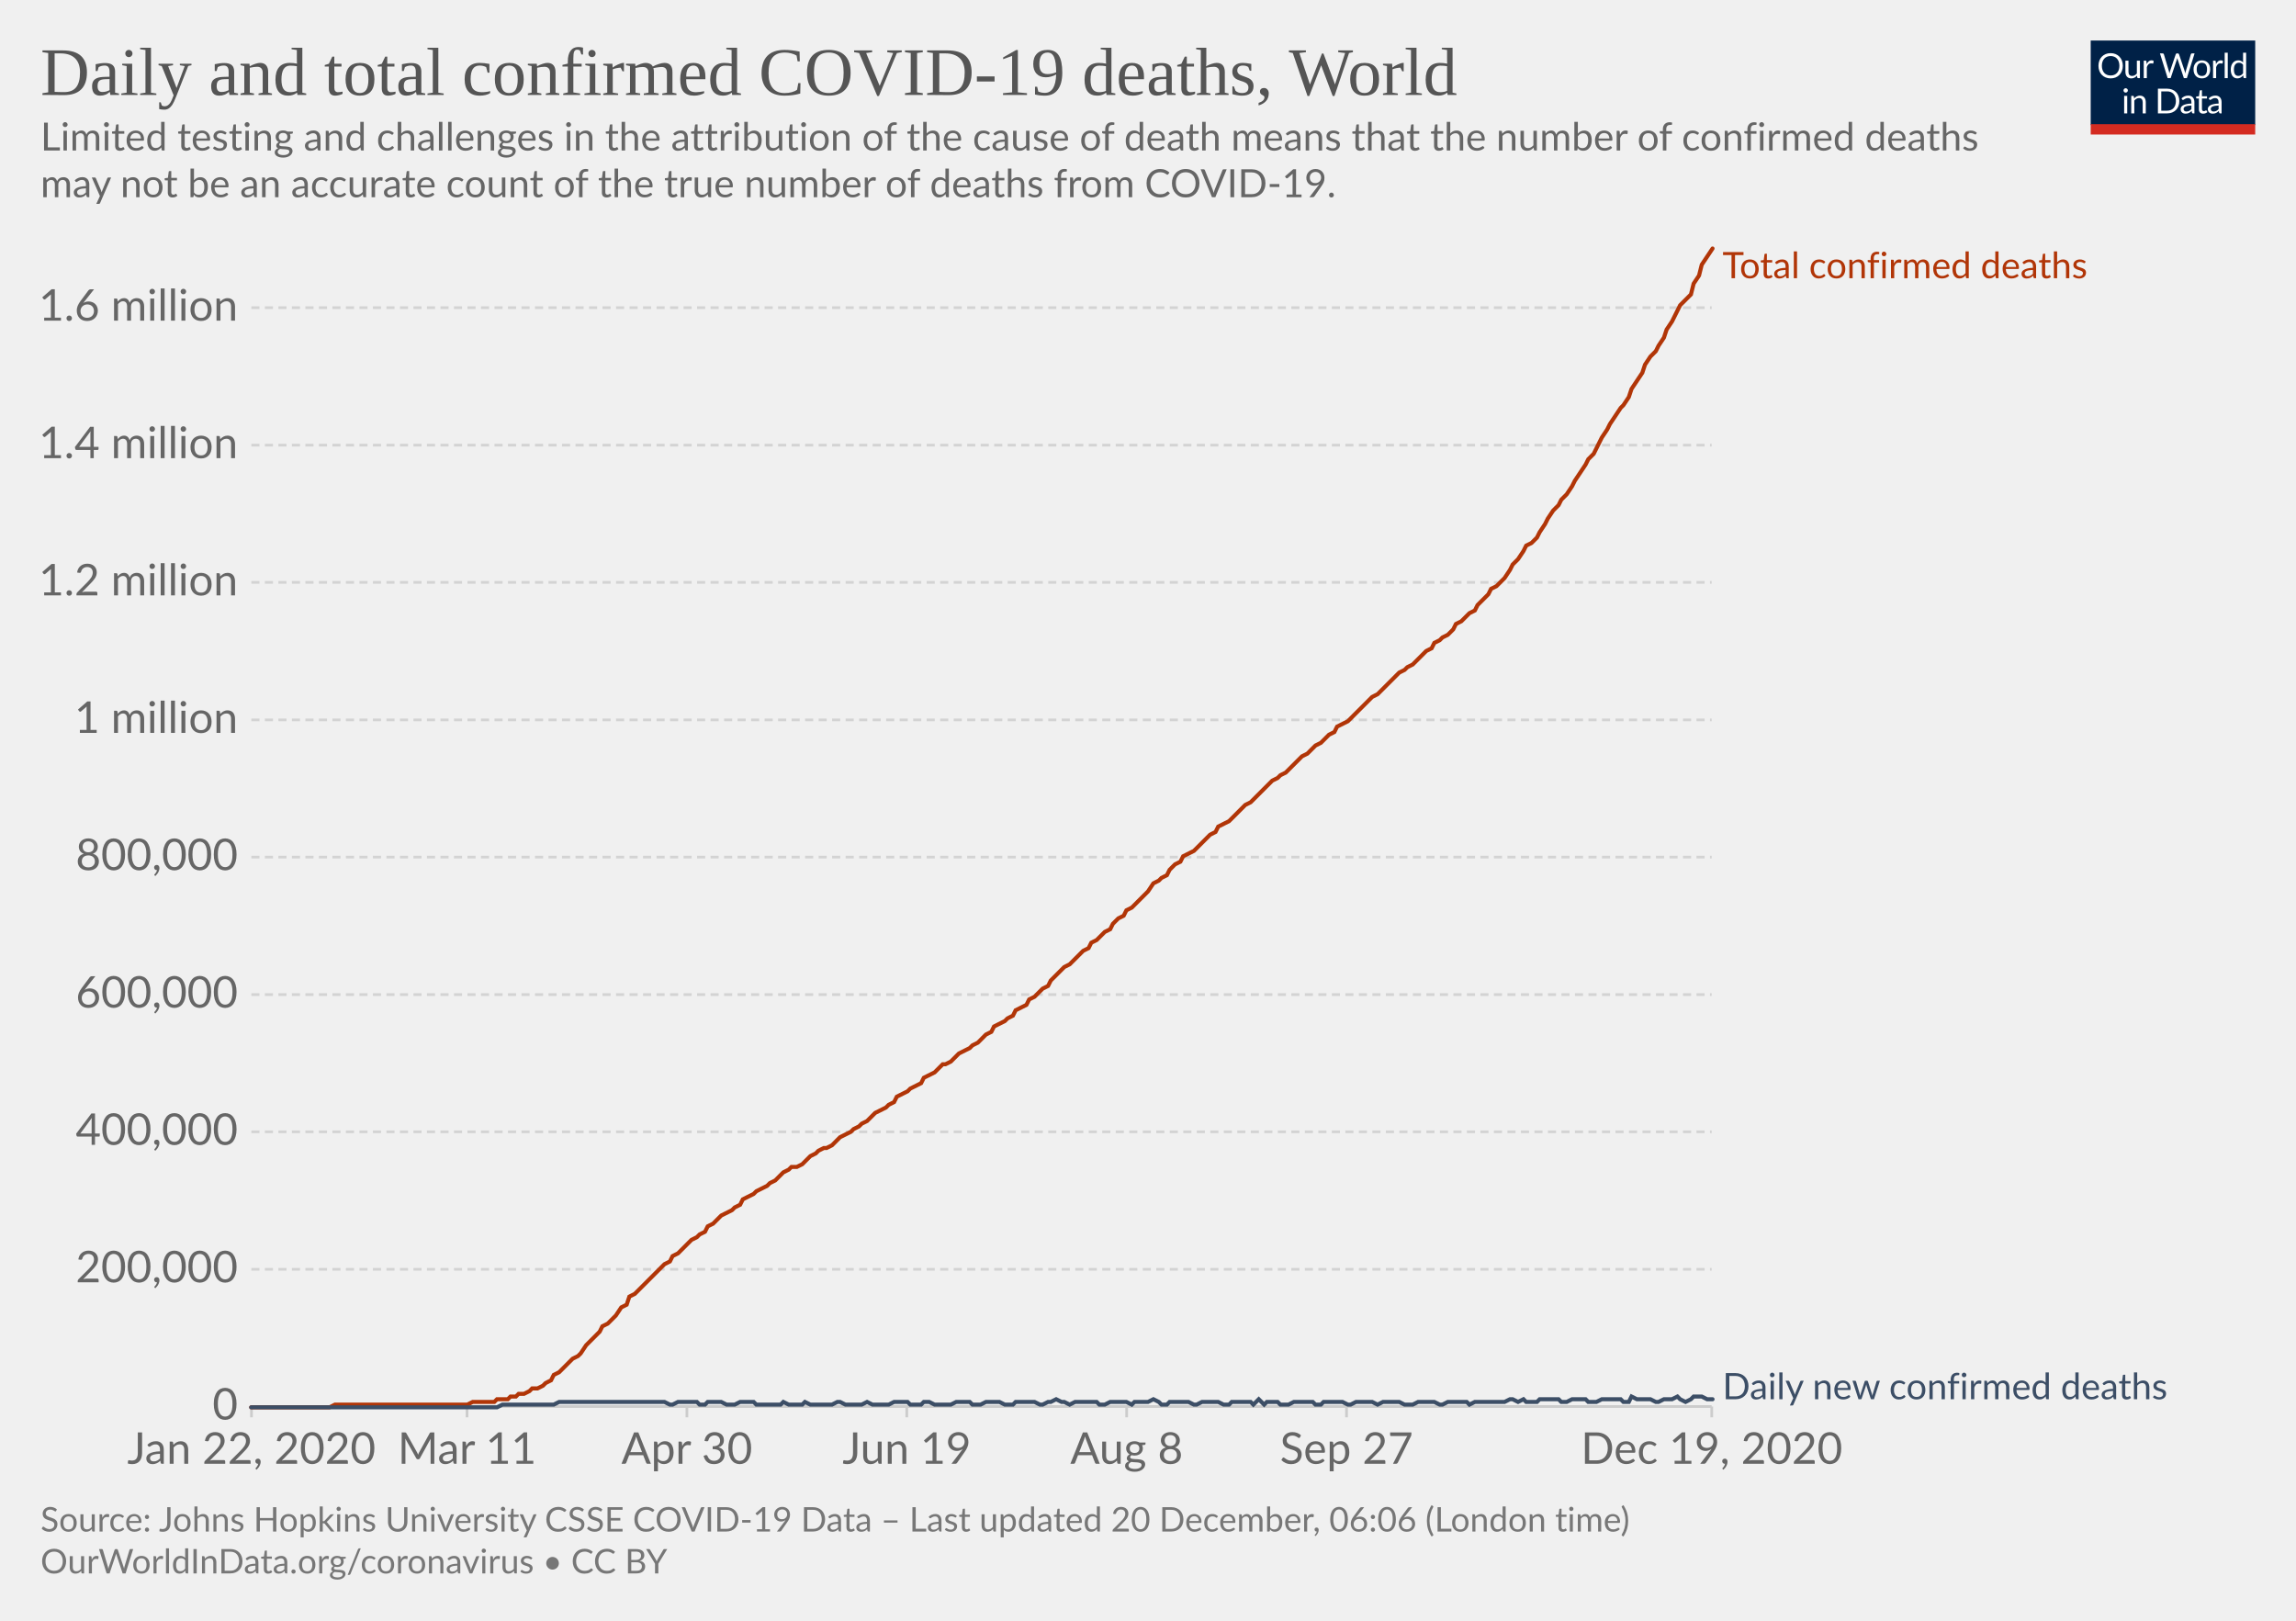
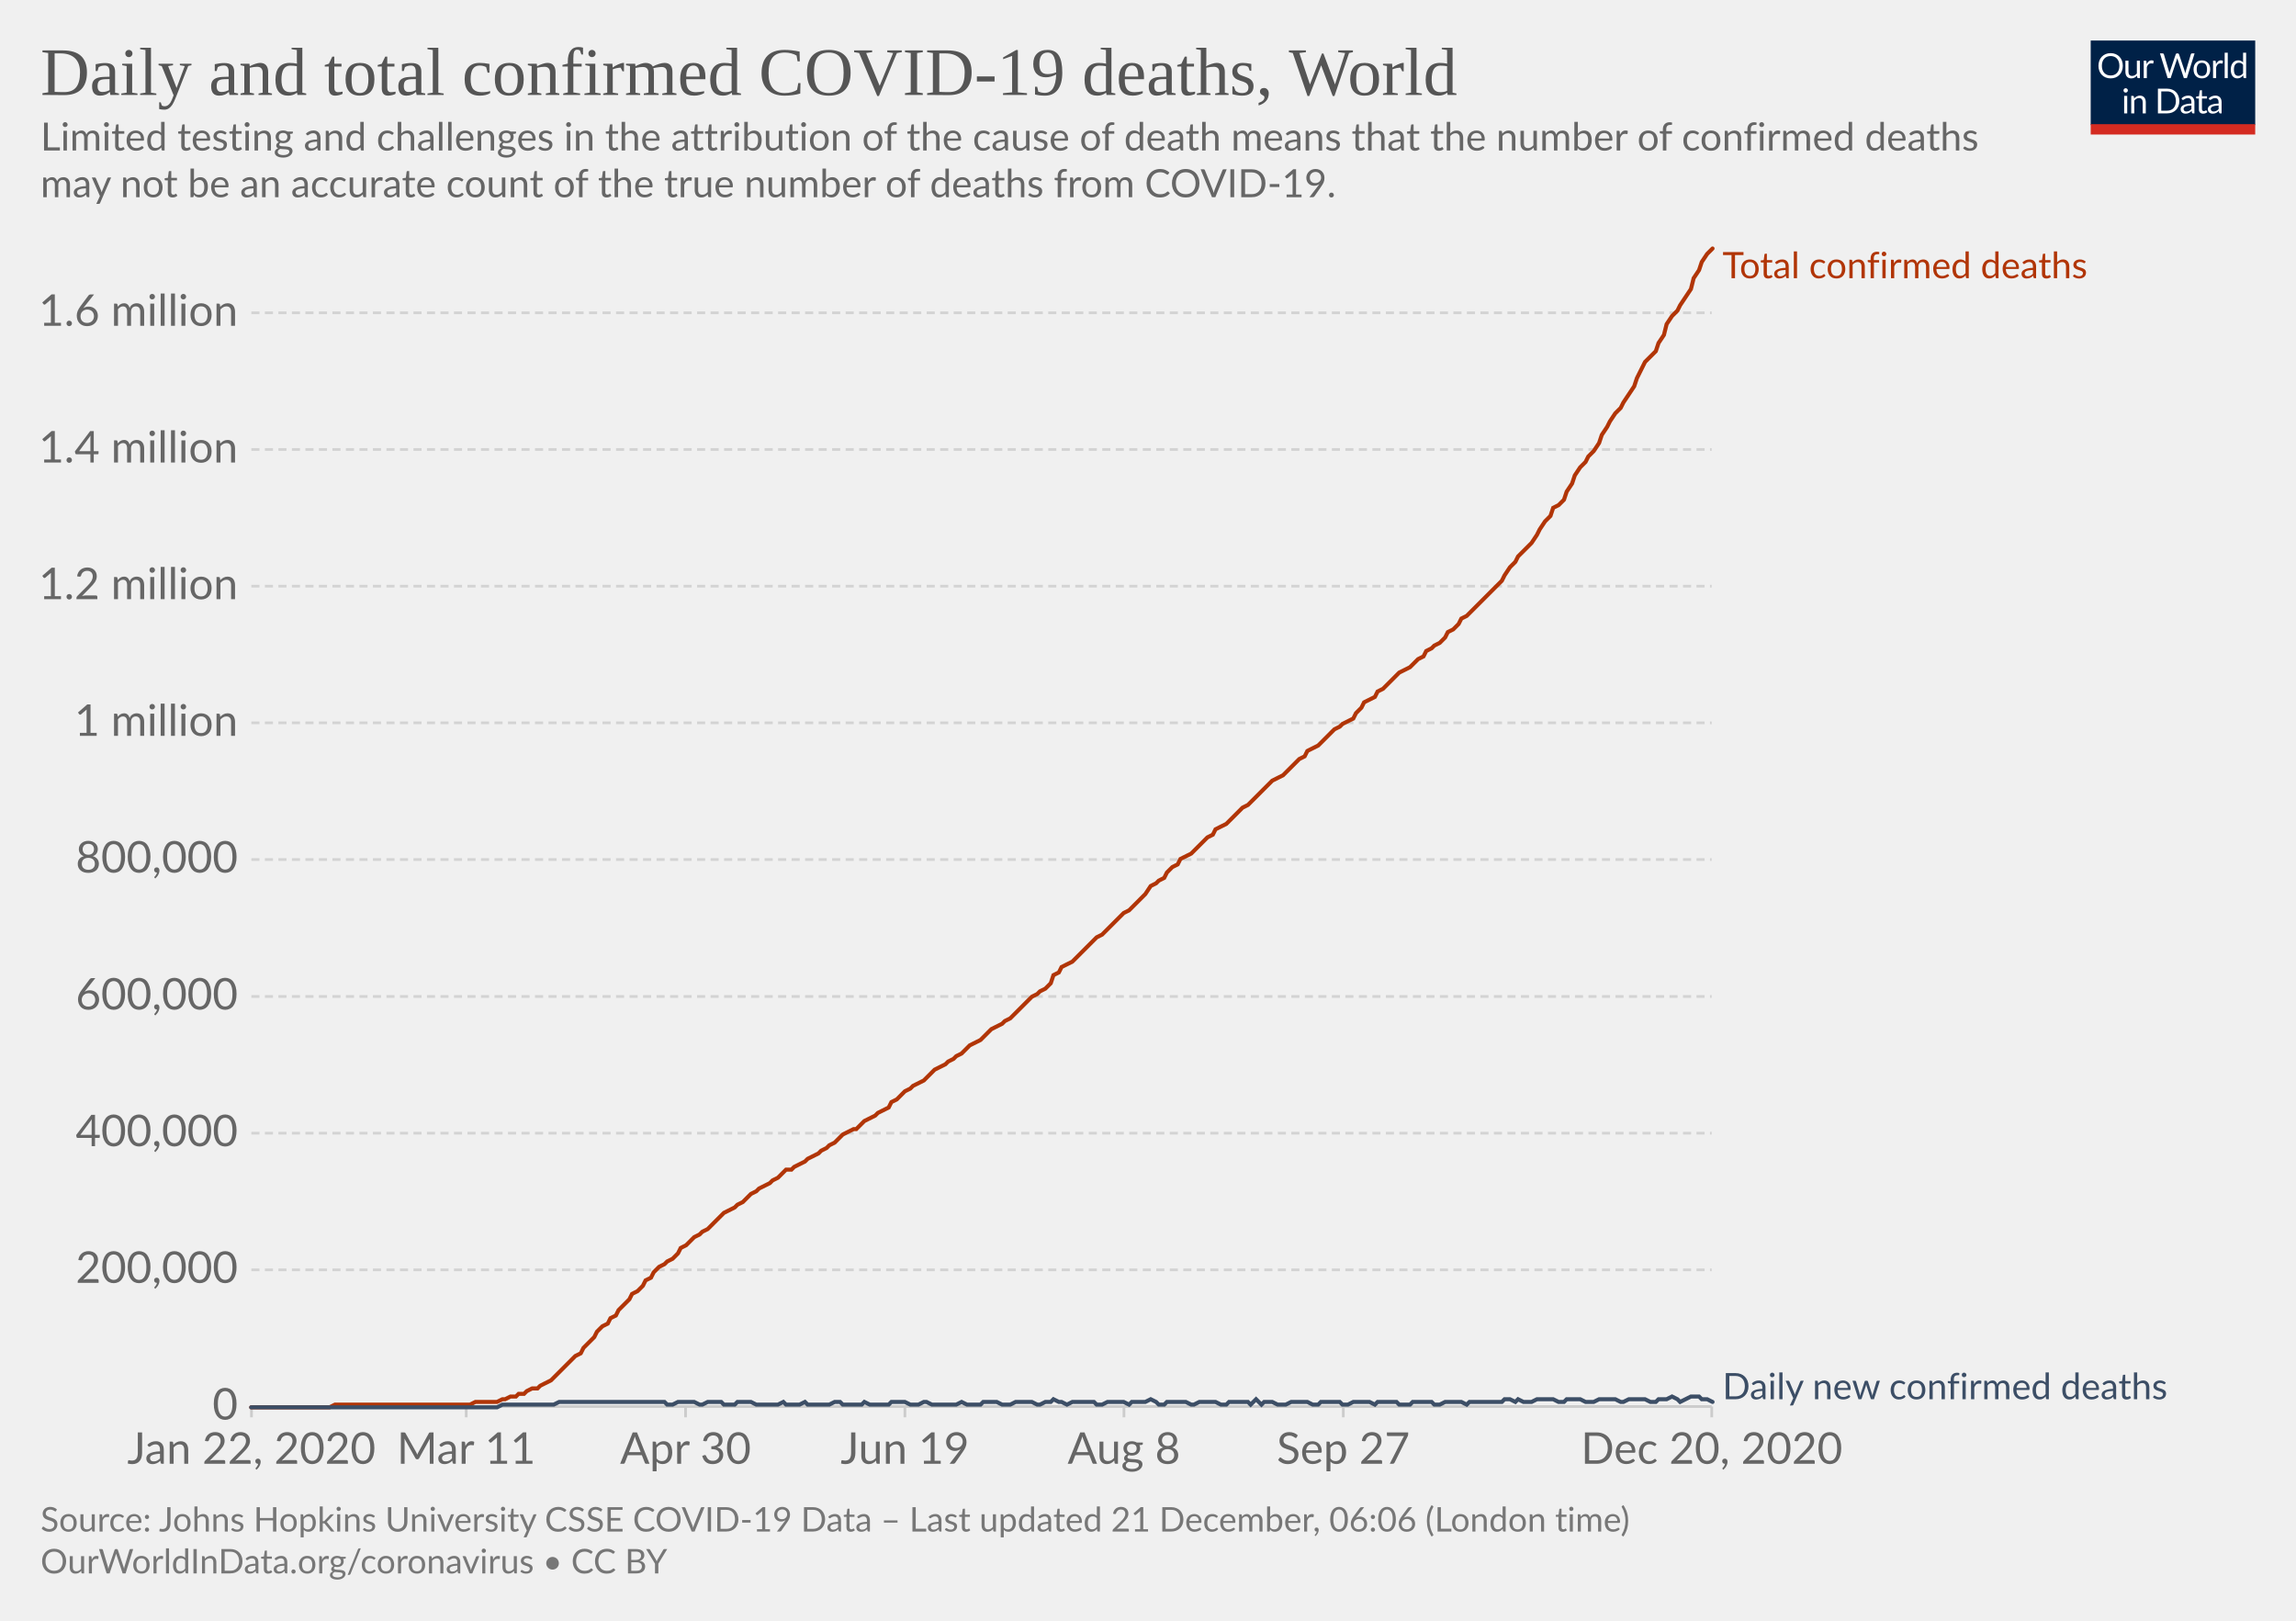
<svg xmlns="http://www.w3.org/2000/svg" version="1.1" style="background-color:#fff;-webkit-font-smoothing:antialiased" width="850" height="600" viewBox="0 0 850 600" font-family="Lato,'Helvetica Neue',Helvetica,Arial,sans-serif" font-size="18" text-rendering="optimizeLegibility">
  <g class="HeaderView">
    <g transform="matrix(.29 0 0 .29 774 15)">
      <svg width="210" height="120" viewBox="0 0 210 120" fill="none">
        <g clip-path="url(#clip0)">
          <path d="M0 0h210v107.89H0V0z" fill="#002147" />
          <path d="M40.98 32.25c0 2.36-.38 4.53-1.12 6.51a14.26 14.26 0 01-8.1 8.4c-1.9.78-4.02 1.17-6.34 1.17a16.6 16.6 0 01-6.33-1.17 14.31 14.31 0 01-8.08-8.4 18.29 18.29 0 01-1.12-6.51c0-2.36.38-4.53 1.12-6.5a14.32 14.32 0 018.07-8.44c1.92-.8 4.03-1.19 6.34-1.19 2.32 0 4.43.4 6.34 1.19 1.92.8 3.56 1.9 4.93 3.34a14.87 14.87 0 013.17 5.1 18.1 18.1 0 011.12 6.5zm-4.38 0c0-1.94-.26-3.68-.8-5.22a10.91 10.91 0 00-2.24-3.89 9.68 9.68 0 00-3.52-2.46 11.95 11.95 0 00-4.62-.86c-1.68 0-3.21.28-4.6.86a9.88 9.88 0 00-3.54 2.46 10.91 10.91 0 00-2.24 3.9c-.53 1.53-.8 3.27-.8 5.2 0 1.94.27 3.68.8 5.22a11.17 11.17 0 002.24 3.9 10.01 10.01 0 003.55 2.44c1.38.56 2.9.83 4.6.83 1.7 0 3.24-.27 4.61-.83a9.8 9.8 0 003.52-2.44 11.17 11.17 0 002.25-3.9c.53-1.54.8-3.28.8-5.21zm26.22-6.54V48H60.5c-.56 0-.9-.27-1.05-.81l-.31-2.4a12.45 12.45 0 01-3.26 2.6c-1.2.64-2.58.96-4.13.96-1.22 0-2.3-.2-3.24-.6a6.52 6.52 0 01-2.33-1.7 7.37 7.37 0 01-1.43-2.67c-.3-1.04-.46-2.2-.46-3.45V25.7h3.91v14.22c0 1.68.38 2.99 1.15 3.91.77.93 1.96 1.39 3.54 1.39 1.16 0 2.24-.27 3.23-.82a10.42 10.42 0 002.8-2.28V25.7h3.91zm8.61 4.47a9.94 9.94 0 012.6-3.56 5.64 5.64 0 013.76-1.3c.47 0 .92.05 1.34.15.44.1.83.27 1.17.49l-.3 2.92c-.09.37-.3.55-.66.55-.2 0-.5-.04-.9-.13a6.21 6.21 0 00-3.24.18c-.54.2-1.03.5-1.47.92-.42.4-.81.9-1.17 1.5-.33.58-.64 1.26-.92 2.02V48H67.7V25.71h2.25c.42 0 .72.08.88.25.16.16.27.44.33.83l.26 3.39zm61.16-13.7L122.75 48h-3.82l-7.99-24.05a21.95 21.95 0 01-.42-1.58 38.36 38.36 0 01-.44 1.58L102.05 48h-3.83L88.4 16.47h3.54c.38 0 .7.1.95.29.26.2.43.43.5.73l6.52 21.9c.1.4.2.83.28 1.28.1.46.2.94.29 1.46l.3-1.46c.12-.47.25-.9.38-1.27l7.41-21.91c.1-.25.26-.48.51-.69.27-.22.58-.33.95-.33h1.23c.38 0 .69.1.92.29.24.2.41.43.53.73l7.4 21.9a28.4 28.4 0 01.68 2.62 29.52 29.52 0 01.52-2.61l6.54-21.91c.07-.27.23-.5.48-.7.27-.21.58-.32.95-.32h3.32zm9.35 8.88c1.63 0 3.1.27 4.4.82a9.43 9.43 0 015.46 5.94c.5 1.4.74 2.98.74 4.73 0 1.76-.25 3.34-.74 4.75a9.43 9.43 0 01-5.46 5.92c-1.3.52-2.77.79-4.4.79-1.64 0-3.12-.27-4.44-.8a9.42 9.42 0 01-3.35-2.3c-.92-1-1.63-2.2-2.13-3.61-.49-1.41-.73-3-.73-4.75s.24-3.33.73-4.73c.5-1.43 1.2-2.64 2.13-3.63a9.4 9.4 0 013.35-2.31c1.32-.55 2.8-.82 4.44-.82zm0 19.89c2.2 0 3.84-.73 4.93-2.2 1.08-1.48 1.63-3.54 1.63-6.18 0-2.66-.55-4.72-1.63-6.2-1.09-1.49-2.73-2.23-4.93-2.23-1.12 0-2.09.2-2.93.57a5.7 5.7 0 00-2.06 1.65 7.5 7.5 0 00-1.24 2.67c-.26 1.04-.4 2.22-.4 3.54 0 2.64.55 4.7 1.64 6.18 1.1 1.47 2.76 2.2 4.99 2.2zm17.97-15.07a9.94 9.94 0 012.6-3.56 5.64 5.64 0 013.76-1.3c.47 0 .91.05 1.34.15.44.1.83.27 1.16.49l-.28 2.92c-.09.37-.31.55-.66.55-.2 0-.5-.04-.9-.13a6.2 6.2 0 00-3.24.18c-.54.2-1.03.5-1.47.92-.43.4-.82.9-1.17 1.5a13.1 13.1 0 00-.92 2.02V48h-3.94V25.71h2.24c.43 0 .72.08.88.25.17.16.28.44.33.83l.27 3.39zm15.04-14.59V48h-3.92V15.6h3.92zm19.55 15.43a6.22 6.22 0 00-2.38-2.05 6.7 6.7 0 00-2.86-.6c-2.07 0-3.66.75-4.77 2.23-1.12 1.48-1.68 3.6-1.68 6.33 0 1.46.13 2.7.38 3.74a7.29 7.29 0 001.1 2.56 4.35 4.35 0 001.78 1.45c.7.3 1.5.46 2.4.46 1.29 0 2.41-.3 3.36-.88a9.6 9.6 0 002.67-2.49V31.02zm3.91-15.43V48h-2.33c-.56 0-.9-.27-1.06-.81l-.35-2.71a12.13 12.13 0 01-3.25 2.77 8.28 8.28 0 01-4.23 1.06 7.31 7.31 0 01-6.14-2.9c-.73-.96-1.3-2.15-1.69-3.57a18.35 18.35 0 01.07-9.48 11.29 11.29 0 011.89-3.7 8.7 8.7 0 017.06-3.34 7.96 7.96 0 016.12 2.62V15.59h3.91zM46.61 70.71V93H42.7V70.71h3.91zm.84-7c0 .39-.08.75-.24 1.09a2.81 2.81 0 01-1.52 1.47 2.67 2.67 0 01-2.16 0 2.9 2.9 0 01-1.45-1.47 2.67 2.67 0 010-2.16c.15-.35.35-.65.6-.9.25-.27.53-.47.85-.62a2.67 2.67 0 012.16 0c.35.15.65.35.9.62.27.25.47.55.62.9.16.34.24.7.24 1.08zm7.97 10.24c.49-.54 1-1.04 1.54-1.48a9.85 9.85 0 013.66-1.84 8.96 8.96 0 015.43.35c.94.4 1.72.97 2.33 1.71a7.36 7.36 0 011.43 2.67c.32 1.04.49 2.19.49 3.45V93h-3.94V78.81c0-1.69-.4-3-1.17-3.92-.76-.93-1.93-1.4-3.5-1.4a6.6 6.6 0 00-3.25.83c-1 .56-1.92 1.31-2.77 2.27V93h-3.94V70.71h2.35c.56 0 .9.28 1.04.82l.3 2.42zm57.7 3.3c0 2.36-.37 4.5-1.11 6.44a14.3 14.3 0 01-3.17 4.98 14.1 14.1 0 01-4.93 3.2c-1.9.76-4.02 1.13-6.33 1.13H85.8V61.47h11.77c2.31 0 4.42.39 6.33 1.15a13.8 13.8 0 018.1 8.18 17.75 17.75 0 011.12 6.45zm-4.37 0c0-1.94-.26-3.67-.8-5.2a10.94 10.94 0 00-2.23-3.87 9.57 9.57 0 00-3.53-2.42 12.23 12.23 0 00-4.61-.83h-7.5v24.62h7.5c1.7 0 3.24-.28 4.61-.84a9.7 9.7 0 003.53-2.4 10.94 10.94 0 002.24-3.87c.53-1.53.8-3.26.8-5.2zm19.8 5.72c-1.8.06-3.34.2-4.62.44-1.26.22-2.3.51-3.1.88-.8.36-1.37.8-1.74 1.3-.35.5-.53 1.05-.53 1.67 0 .58.1 1.1.3 1.52a3 3 0 00.76 1.05c.34.27.73.46 1.17.6.45.11.94.17 1.45.17a7.28 7.28 0 003.5-.81 11.95 11.95 0 002.82-2.2v-4.62zm-12.65-9.11a12.73 12.73 0 013.98-2.66c1.43-.59 3-.88 4.73-.88 1.25 0 2.36.2 3.33.61a6.81 6.81 0 013.94 4.38c.33 1.04.5 2.19.5 3.43V93h-1.74a1.8 1.8 0 01-.88-.18c-.2-.13-.36-.38-.48-.74l-.44-2.12c-.59.55-1.16 1.03-1.72 1.46a9.48 9.48 0 01-3.74 1.7c-.69.15-1.46.23-2.3.23-.87 0-1.69-.12-2.45-.35a5.34 5.34 0 01-3.34-2.93 6.64 6.64 0 01-.49-2.64c0-.88.25-1.72.73-2.53a6.33 6.33 0 012.35-2.17c1.09-.63 2.5-1.15 4.25-1.54 1.75-.41 3.89-.65 6.42-.7v-1.75c0-1.73-.37-3.03-1.12-3.91-.75-.9-1.84-1.34-3.28-1.34-.97 0-1.78.12-2.44.37-.64.23-1.2.5-1.7.81l-1.23.82c-.33.23-.67.35-1 .35-.27 0-.5-.07-.69-.2a2.1 2.1 0 01-.48-.53l-.7-1.25zm27.67 19.5c-1.76 0-3.12-.5-4.07-1.48-.94-.98-1.41-2.4-1.41-4.25V74h-2.68a.9.9 0 01-.6-.2c-.16-.14-.24-.36-.24-.66v-1.56l3.65-.46.9-6.89a.9.9 0 01.29-.52.88.88 0 01.62-.22H142v7.67h6.44V74H142v13.38c0 .94.22 1.63.68 2.09.45.45 1.04.68 1.76.68a3.21 3.21 0 001.85-.53l.55-.35c.16-.12.3-.18.41-.18.2 0 .4.13.55.38l1.15 1.87a7.45 7.45 0 01-2.44 1.5c-.96.35-1.94.52-2.95.52zm19.68-10.4c-1.8.07-3.34.21-4.62.45-1.26.22-2.3.51-3.1.88-.8.36-1.37.8-1.74 1.3-.35.5-.53 1.05-.53 1.67 0 .58.1 1.1.3 1.52.18.42.44.77.76 1.05.34.27.73.46 1.17.6.45.11.94.17 1.45.17a7.3 7.3 0 003.5-.81 12.04 12.04 0 002.82-2.2v-4.62zm-12.65-9.1a12.72 12.72 0 013.99-2.66c1.42-.59 3-.88 4.72-.88 1.25 0 2.36.2 3.33.61a6.81 6.81 0 013.94 4.38c.33 1.04.5 2.19.5 3.43V93h-1.74a1.8 1.8 0 01-.88-.18c-.2-.13-.36-.38-.48-.74l-.44-2.12c-.59.55-1.16 1.03-1.72 1.46a9.48 9.48 0 01-3.74 1.7c-.69.15-1.46.23-2.3.23-.87 0-1.69-.12-2.45-.35a5.33 5.33 0 01-3.34-2.93 6.62 6.62 0 01-.49-2.64c0-.88.25-1.72.73-2.53a6.33 6.33 0 012.35-2.17c1.09-.63 2.5-1.15 4.25-1.54a31.2 31.2 0 016.42-.7v-1.75c0-1.73-.37-3.03-1.12-3.91-.75-.9-1.84-1.34-3.28-1.34-.97 0-1.78.12-2.44.37-.64.23-1.2.5-1.7.81-.46.3-.87.57-1.22.82-.34.23-.68.35-1.02.35-.26 0-.49-.07-.68-.2a1.88 1.88 0 01-.48-.53l-.7-1.25z" fill="#fff" />
          <path fill="#D42B21" d="M0 106.79h210V120H0z" />
        </g>
        <defs>
          <clipPath id="clip0">
            <path fill="#fff" d="M0 0h210v120H0z" />
          </clipPath>
        </defs>
      </svg>
    </g>
    <a href="https://ourworldindata.org/grapher/total-daily-covid-deaths?time=2019-12-31..latest" target="_blank" rel="noopener" font-family="&quot;Playfair Display&quot;,Georgia,&quot;Times New Roman&quot;,serif">
      <text font-size="25.2" x="15" y="35.2" fill="#555">
        <tspan x="15" y="35.16">Daily and total confirmed COVID-19 deaths, World</tspan>
      </text>
    </a>
    <text font-size="14.4" x="15" y="55.7" fill="#666">
      <tspan x="15" y="55.72">Limited testing and challenges in the attribution of the cause of death means that the number of confirmed deaths</tspan>
      <tspan x="15" y="73">may not be an accurate count of the true number of deaths from COVID-19.</tspan>
    </text>
  </g>
  <g class="LineChart">
    <defs>
      <clipPath id="a">
        <path d="M83.06 0h830v899.4h-830z" />
      </clipPath>
    </defs>
    <g class="DualAxisView">
      <g class="HorizontalAxis">
-         <path stroke="#ccc" d="M93.1 520.7v4M172.9 520.7v4M254.3 520.7v4M335.7 520.7v4M417.1 520.7v4M498.5 520.7v4M633.7 520.7v4" />
+         <path stroke="#ccc" d="M93.1 520.7v4M172.6 520.7v4M253.8 520.7v4M335 520.7v4M416.1 520.7v4M497.3 520.7v4M633.7 520.7v4" />
        <text x="93.1" y="541.9" fill="#666" text-anchor="middle" font-size="16.2">Jan 22, 2020</text>
-         <text x="172.9" y="541.9" fill="#666" text-anchor="middle" font-size="16.2">Mar 11</text>
-         <text x="254.3" y="541.9" fill="#666" text-anchor="middle" font-size="16.2">Apr 30</text>
-         <text x="335.7" y="541.9" fill="#666" text-anchor="middle" font-size="16.2">Jun 19</text>
-         <text x="417.1" y="541.9" fill="#666" text-anchor="middle" font-size="16.2">Aug 8</text>
-         <text x="498.5" y="541.9" fill="#666" text-anchor="middle" font-size="16.2">Sep 27</text>
-         <text x="633.7" y="541.9" fill="#666" text-anchor="middle" font-size="16.2">Dec 19, 2020</text>
+         <text x="172.6" y="541.9" fill="#666" text-anchor="middle" font-size="16.2">Mar 11</text>
+         <text x="253.8" y="541.9" fill="#666" text-anchor="middle" font-size="16.2">Apr 30</text>
+         <text x="335" y="541.9" fill="#666" text-anchor="middle" font-size="16.2">Jun 19</text>
+         <text x="416.1" y="541.9" fill="#666" text-anchor="middle" font-size="16.2">Aug 8</text>
+         <text x="497.3" y="541.9" fill="#666" text-anchor="middle" font-size="16.2">Sep 27</text>
+         <text x="633.7" y="541.9" fill="#666" text-anchor="middle" font-size="16.2">Dec 20, 2020</text>
      </g>
      <g class="VerticalAxis" fill="#666" dominant-baseline="middle" text-anchor="end" font-size="16.2">
        <text x="88.06" y="520.7">0</text>
-         <text x="88.06" y="469.9">200,000</text>
-         <text x="88.06" y="419">400,000</text>
-         <text x="88.06" y="368.2">600,000</text>
-         <text x="88.06" y="317.3">800,000</text>
-         <text x="88.06" y="266.5">1 million</text>
-         <text x="88.06" y="215.6">1.2 million</text>
-         <text x="88.06" y="164.8">1.4 million</text>
-         <text x="88.06" y="113.9">1.6 million</text>
+         <text x="88.06" y="470.1">200,000</text>
+         <text x="88.06" y="419.5">400,000</text>
+         <text x="88.06" y="368.9">600,000</text>
+         <text x="88.06" y="318.2">800,000</text>
+         <text x="88.06" y="267.6">1 million</text>
+         <text x="88.06" y="217">1.2 million</text>
+         <text x="88.06" y="166.4">1.4 million</text>
+         <text x="88.06" y="115.8">1.6 million</text>
      </g>
      <g class="AxisGridLines horizontalLines">
        <path stroke="#ccc" d="M93.06 520.7h540.62" />
-         <path stroke="#d3d3d3" stroke-dasharray="3,2" d="M93.06 469.9h540.62M93.06 419h540.62M93.06 368.2h540.62M93.06 317.3h540.62M93.06 266.5h540.62M93.06 215.6h540.62M93.06 164.8h540.62M93.06 113.9h540.62" />
+         <path stroke="#d3d3d3" stroke-dasharray="3,2" d="M93.06 470.1h540.62M93.06 419.5h540.62M93.06 368.9h540.62M93.06 318.2h540.62M93.06 267.6h540.62M93.06 217h540.62M93.06 166.4h540.62M93.06 115.8h540.62" />
      </g>
    </g>
    <g clip-path="url(#a)">
      <g class="LineLabels" cursor="default">
        <g class="legendMark">
          <text font-size="13.5" x="637.7" y="103" fill="#B13507">
            <tspan x="637.68" y="103">Total confirmed deaths</tspan>
          </text>
        </g>
        <g class="legendMark">
          <text font-size="13.5" x="637.7" y="518" fill="#3C4E66">
            <tspan x="637.68" y="518">Daily new confirmed deaths</tspan>
          </text>
        </g>
      </g>
      <g class="Lines">
        <g class="key-World_0">
-           <path stroke="#B13507" stroke-linecap="round" d="M93 521h29l2-1h49l2-1h8l1-1h4l1-1h2l1-1h2l2-1 1-1h2l2-1 1-1 2-1 1-2 2-1 2-2 1-1 2-2 2-1 1-1 2-3 1-1 2-2 2-2 1-2 2-1 2-2 1-1 2-3 2-1 1-3 2-1 1-1 2-2 2-2 1-1 2-2 2-2 1-1 2-1 1-2 2-1 2-2 1-1 2-2 2-1 1-1 2-1 1-2 2-1 2-2 1-1 2-1 2-1 1-1 2-1 1-2 2-1 2-1 1-1 2-1 2-1 1-1 2-1 2-2 1-1 2-1 1-1h2l2-1 1-1 2-2 2-1 1-1 2-1h1l2-1 2-2 1-1 2-1 2-1 1-1 2-1 1-1 2-1 2-2 1-1 2-1 2-1 1-1 2-1 1-2 2-1 2-1 1-1 2-1 2-1 1-2 2-1 2-1 1-1 2-2h1l2-1 2-2 1-1 2-1 2-1 1-1 2-1 1-1 2-2 2-1 1-2 2-1 2-1 1-1 2-1 1-2 2-1 2-1 1-2 2-1 2-2 1-1 2-1 1-2 2-2 2-2 1-1 2-1 2-2 1-1 2-2 2-1 1-2 2-1 1-1 2-2 2-1 1-2 2-2 2-1 1-2 2-1 1-1 2-2 2-2 1-1 2-3 2-1 1-1 2-1 1-2 2-2 2-1 1-2 2-1 2-1 1-1 2-2 1-1 2-2 2-1 1-2 2-1 2-1 1-1 2-2 1-1 2-2 2-1 1-1 2-2 2-2 1-1 2-2 2-1 1-1 2-1 1-1 2-2 2-2 1-1 2-1 2-2 1-1 2-1 1-1 2-2 2-1 1-2 2-1 2-1 1-1 2-2 1-1 2-2 2-2 1-1 2-1 2-2 1-1 2-2 1-1 2-2 2-1 1-1 2-1 2-2 1-1 2-2 2-1 1-2 2-1 1-1 2-1 2-2 1-2 2-1 2-2 1-1 2-1 1-2 2-2 2-2 1-2 2-1 2-2 1-1 2-3 1-2 2-2 2-3 1-2 2-1 2-2 1-2 2-3 1-2 2-3 2-2 1-2 2-2 2-3 1-2 2-3 2-3 1-2 2-2 1-2 2-4 2-3 1-2 2-3 2-3 1-1 2-3 1-3 2-3 2-3 1-3 2-3 2-2 1-2 2-3 1-3 2-3 2-4 1-2 2-2 2-2 1-4 2-3 1-4 2-3 2-3" fill="none" stroke-width="1.5" />
+           <path stroke="#B13507" stroke-linecap="round" d="M93 521h29l2-1h50l2-1h8l2-1h1l2-1h2l1-1h2l1-1 2-1h2l1-1 2-1 2-1 1-1 2-2 1-1 2-2 2-2 1-1 2-1 1-2 2-2 2-2 1-2 2-2 2-1 1-2 2-1 1-2 2-2 2-2 1-2 2-1 2-2 1-2 2-1 1-2 2-2 2-1 1-1 2-1 2-2 1-2 2-1 1-1 2-2 2-1 1-1 2-1 2-2 1-1 2-2 1-1 2-1 2-1 1-1 2-1 2-2 1-1 2-1 1-1 2-1 2-1 1-1 2-1 2-2 1-1h2l1-1 2-1 2-1 1-1 2-1 2-1 1-1 2-1 1-1 2-1 2-2 1-1 2-1 2-1h1l2-2 1-1 2-1 2-1 1-1 2-1 2-1 1-2 2-1 1-1 2-2 2-1 1-1 2-1 2-1 1-1 2-2 1-1 2-1 2-1 1-1 2-1 1-1 2-1 2-2 1-1 2-1 2-1 1-1 2-2 1-1 2-1 2-1 1-1 2-1 2-2 1-1 2-2 1-1 2-2 2-1 1-1 2-1 2-2 1-3 2-1 1-2 2-1 2-1 1-1 2-2 2-2 1-1 2-2 1-1 2-1 2-2 1-1 2-2 2-2 1-1 2-1 1-1 2-2 2-2 1-1 2-3 2-1 1-1 2-1 1-2 2-2 2-1 1-2 2-1 2-1 1-1 2-2 1-1 2-2 2-1 1-2 2-1 2-1 1-1 2-2 1-1 2-2 2-1 1-1 2-2 2-2 1-1 2-2 1-1 2-1 2-1 1-1 2-2 1-1 2-2 2-1 1-2 2-1 2-1 1-1 2-2 1-1 2-2 2-1 1-1 2-1 2-1 1-2 2-2 1-2 2-1 2-1 1-2 2-1 2-2 1-1 2-2 1-1 2-1 2-1 1-1 2-2 2-1 1-2 2-1 1-1 2-1 2-2 1-2 2-1 2-2 1-2 2-1 1-1 2-2 2-2 1-1 2-2 2-2 1-1 2-2 1-2 2-3 2-2 1-2 2-2 2-2 1-1 2-3 1-2 2-3 2-2 1-3 2-1 2-2 1-3 2-3 1-3 2-3 2-2 1-2 2-2 2-3 1-3 2-3 1-2 2-3 2-2 1-2 2-3 2-3 1-3 2-4 1-2 2-2 2-2 1-3 2-3 1-4 2-3 2-2 1-2 2-3 2-3 1-4 2-3 1-3 2-3 2-2" fill="none" stroke-width="1.5" />
        </g>
        <g class="key-World_1">
-           <path stroke="#3C4E66" stroke-linecap="round" d="M93 521h91l2-1h19l2-1h39l2 1h1l2-1h7l1 1h2l1-1h5l2 1h3l2-1h5l1 1h9l1-1 2 1h5l1-1 2 1h8l2-1h1l2 1h6l2-1 2 1h6l2-1h5l1 1h4l1-1h2l2 1h6l2-1h5l1 1h3l2-1h5l2 1h3l1-1h7l2 1h1l2-1h1l2-1 2 1h1l2 1 2-1h8l1 1h2l2-1h6l2 1 1-1h5l2-1 2 1 1 1h2l1-1h7l2 1h1l2-1h6l2 1h2l1-1h7l1 1 2-2 2 2 1-1h4l1 1h3l2-1h7l1 1h2l1-1h7l2 1h1l2-1h6l2 1 2-1h6l2 1h3l2-1h6l2 1h1l2-1h7l1 1 2-1h11l2-1h1l2 1 2-1 1 1h4l1-1h7l1 1h2l2-1h5l1 1h3l2-1h7l1 1h2l1-2 2 1h5l2 1h1l2-1h3l2-1 1 1 2 1 2-1 1-1h3l2 1h2" fill="none" stroke-width="1.5" />
+           <path stroke="#3C4E66" stroke-linecap="round" d="M93 521h91l2-1h19l2-1h39l1 1h2l2-1h6l2 1h1l2-1h5l1 1h4l1-1h5l2 1h8l2-1 1 1h5l2-1 1 1h8l2-1h2l1 1h7l1-1 2 1h7l1-1h5l2 1h3l2-1h1l2 1h9l2-1 2 1h5l1-1h5l2 1h3l2-1h6l2 1h1l2-1h2l1-1 2 1h1l2 1 2-1h8l1 1h2l2-1h6l2 1 1-1h5l2-1 2 1 1 1h2l1-1h7l2 1h1l2-1h6l2 1h2l1-1h7l1 1 2-2 2 2 1-1h3l2 1h3l2-1h6l2 1h2l1-1h7l1 1h2l2-1h6l2 1 1-1h7l1 1h4l1-1h7l1 1h2l2-1h6l2 1 1-1h12l1-1h2l2 1 1-1 2 1h3l2-1h6l2 1h2l1-1h5l2 1h3l2-1h6l2 1h1l2-1h6l2 1h2l1-1h3l2-1 2 1 1 1 2-1 2-1h3l1 1h2l2 1" fill="none" stroke-width="1.5" />
        </g>
      </g>
    </g>
  </g>
  <g class="SourcesFooter" fill="#777">
    <g class="clickable" fill="#777">
      <text font-size="12.6" x="15" y="567">
-         <tspan x="15" y="566.98">Source: Johns Hopkins University CSSE COVID-19 Data – Last updated 20 December, 06:06 (London time)</tspan>
+         <tspan x="15" y="566.98">Source: Johns Hopkins University CSSE COVID-19 Data – Last updated 21 December, 06:06 (London time)</tspan>
      </text>
    </g>
    <text font-size="12.6" x="15" y="582.5">
      <tspan x="15" y="582.48">
        <a target="_blank" href="https://ourworldindata.org/coronavirus" fill="#777">OurWorldInData.org/coronavirus</a> • <a class="cclogo" href="http://creativecommons.org/licenses/by/4.0/deed.en_US" target="_blank" fill="#777">CC BY</a>
      </tspan>
    </text>
  </g>
</svg>
